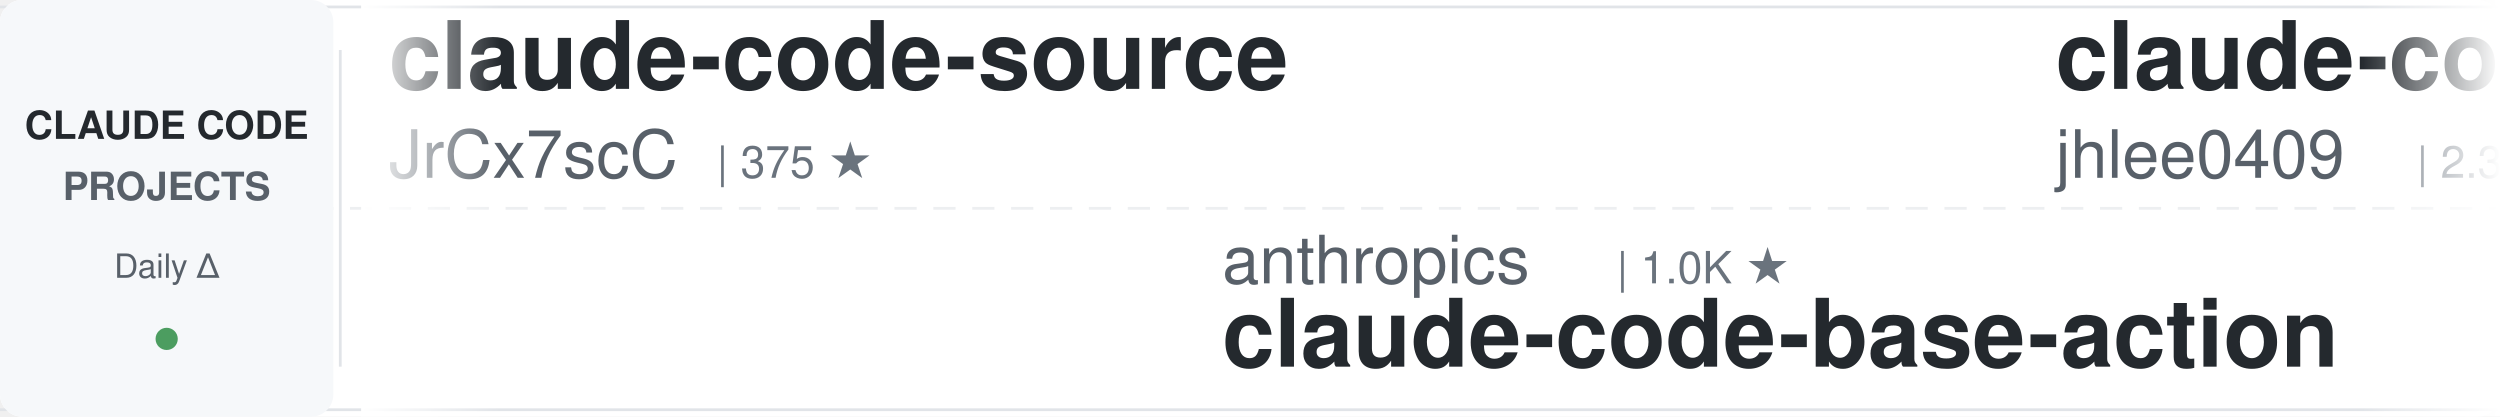
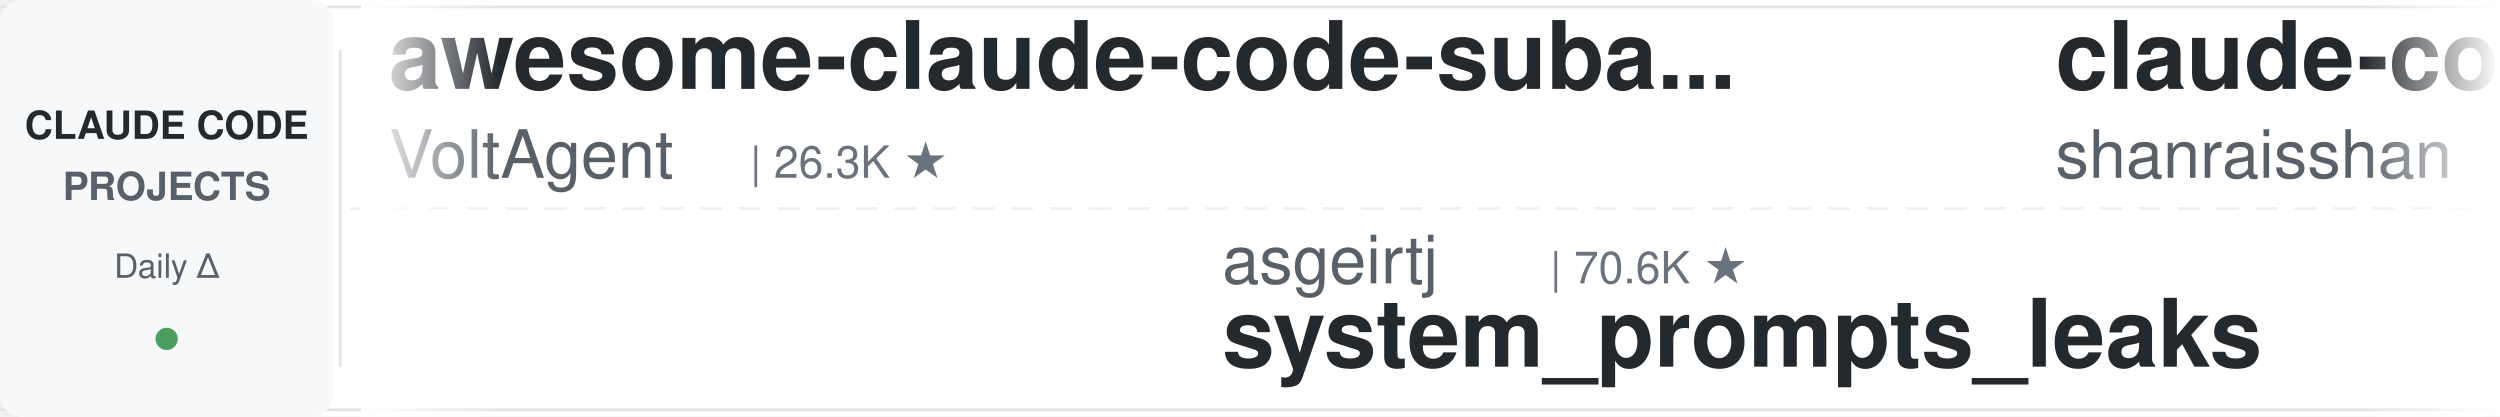
<svg xmlns="http://www.w3.org/2000/svg" width="900" height="150">
  <defs>
    <linearGradient id="leftFade" x1="0%" y1="0%" x2="100%" y2="0%">
      <stop offset="0%" style="stop-color:#ffffff;stop-opacity:1" />
      <stop offset="100%" style="stop-color:#ffffff;stop-opacity:0" />
    </linearGradient>
    <linearGradient id="rightFade" x1="0%" y1="0%" x2="100%" y2="0%">
      <stop offset="0%" style="stop-color:#ffffff;stop-opacity:0" />
      <stop offset="100%" style="stop-color:#ffffff;stop-opacity:1" />
    </linearGradient>
  </defs>
  <rect width="900" height="150" fill="#ffffff" rx="8" />
  <rect x="0" y="2" width="900" height="1" fill="#e1e4e8" />
  <rect x="0" y="147" width="900" height="1" fill="#e1e4e8" />
  <line x1="0" y1="75" x2="900" y2="75" stroke="#e1e4e8" stroke-width="1" stroke-dasharray="8 6" opacity="0.6" />
  <rect x="0" y="0" width="120" height="150" fill="#f6f8fa" rx="8" />
  <text x="60" y="50" font-family="-apple-system, BlinkMacSystemFont, 'Segoe UI', Helvetica, Arial, sans-serif" font-size="14" font-weight="600" fill="#24292e" text-anchor="middle">CLAUDE CODE</text>
  <text x="60" y="72" font-family="-apple-system, BlinkMacSystemFont, 'Segoe UI', Helvetica, Arial, sans-serif" font-size="14" font-weight="600" fill="#586069" text-anchor="middle">PROJECTS</text>
  <text x="60" y="100" font-family="-apple-system, BlinkMacSystemFont, 'Segoe UI', Helvetica, Arial, sans-serif" font-size="12" font-weight="500" fill="#586069" text-anchor="middle">Daily Δ</text>
  <circle cx="60" cy="122" r="4" fill="#22863a" opacity="0.8" />
  <rect x="122" y="18" width="1" height="114" fill="#e1e4e8" />
  <clipPath id="tickerClip">
    <rect x="130" y="0" width="770" height="150" />
  </clipPath>
  <g clip-path="url(#tickerClip)">
    <g id="tickerItems">
      <animateTransform attributeName="transform" attributeType="XML" type="translate" from="0 0" to="-3000 0" dur="54s" repeatCount="indefinite" />
      <g transform="translate(0, 0)">
-         <text x="140" y="32" font-family="-apple-system, BlinkMacSystemFont, 'Segoe UI', Helvetica, Arial, sans-serif" font-size="34" font-weight="600" fill="#24292e">claude-code-source</text>
-         <text x="140" y="64" font-family="-apple-system, BlinkMacSystemFont, 'Segoe UI', Helvetica, Arial, sans-serif" font-size="24" font-weight="400" fill="#586069">JrCx7scC</text>
-         <text x="258" y="64" font-family="-apple-system, BlinkMacSystemFont, 'Segoe UI', Helvetica, Arial, sans-serif" font-size="16" font-weight="500" fill="#6a737d">| 375 ★</text>
+         <text x="140" y="32" font-family="-apple-system, BlinkMacSystemFont, 'Segoe UI', Helvetica, Arial, sans-serif" font-size="34" font-weight="600" fill="#24292e">awesome-claude-code-suba...</text>
+         <text x="140" y="64" font-family="-apple-system, BlinkMacSystemFont, 'Segoe UI', Helvetica, Arial, sans-serif" font-size="24" font-weight="400" fill="#586069">VoltAgent</text>
+         <text x="270" y="64" font-family="-apple-system, BlinkMacSystemFont, 'Segoe UI', Helvetica, Arial, sans-serif" font-size="16" font-weight="500" fill="#6a737d">| 26.3K ★</text>
      </g>
      <g transform="translate(300, 0)">
-         <text x="140" y="102" font-family="-apple-system, BlinkMacSystemFont, 'Segoe UI', Helvetica, Arial, sans-serif" font-size="24" font-weight="400" fill="#586069">anthropics</text>
-         <text x="282" y="102" font-family="-apple-system, BlinkMacSystemFont, 'Segoe UI', Helvetica, Arial, sans-serif" font-size="16" font-weight="500" fill="#6a737d">| 1.0K ★</text>
-         <text x="140" y="132" font-family="-apple-system, BlinkMacSystemFont, 'Segoe UI', Helvetica, Arial, sans-serif" font-size="34" font-weight="600" fill="#24292e">claude-code-base-action</text>
+         <text x="140" y="102" font-family="-apple-system, BlinkMacSystemFont, 'Segoe UI', Helvetica, Arial, sans-serif" font-size="24" font-weight="400" fill="#586069">asgeirtj</text>
+         <text x="258" y="102" font-family="-apple-system, BlinkMacSystemFont, 'Segoe UI', Helvetica, Arial, sans-serif" font-size="16" font-weight="500" fill="#6a737d">| 70.6K ★</text>
+         <text x="140" y="132" font-family="-apple-system, BlinkMacSystemFont, 'Segoe UI', Helvetica, Arial, sans-serif" font-size="34" font-weight="600" fill="#24292e">system_prompts_leaks</text>
      </g>
      <g transform="translate(600, 0)">
-         <text x="140" y="32" font-family="-apple-system, BlinkMacSystemFont, 'Segoe UI', Helvetica, Arial, sans-serif" font-size="34" font-weight="600" fill="#24292e">claude-code-history-view...</text>
-         <text x="140" y="64" font-family="-apple-system, BlinkMacSystemFont, 'Segoe UI', Helvetica, Arial, sans-serif" font-size="24" font-weight="400" fill="#586069">jhlee0409</text>
-         <text x="270" y="64" font-family="-apple-system, BlinkMacSystemFont, 'Segoe UI', Helvetica, Arial, sans-serif" font-size="16" font-weight="500" fill="#6a737d">| 2.3K ★</text>
+         <text x="140" y="32" font-family="-apple-system, BlinkMacSystemFont, 'Segoe UI', Helvetica, Arial, sans-serif" font-size="34" font-weight="600" fill="#24292e">claude-code-best-practic...</text>
+         <text x="140" y="64" font-family="-apple-system, BlinkMacSystemFont, 'Segoe UI', Helvetica, Arial, sans-serif" font-size="24" font-weight="400" fill="#586069">shanraisshan</text>
+         <text x="306" y="64" font-family="-apple-system, BlinkMacSystemFont, 'Segoe UI', Helvetica, Arial, sans-serif" font-size="16" font-weight="500" fill="#6a737d">| 68.4K ★</text>
      </g>
      <g transform="translate(900, 0)">
-         <text x="140" y="102" font-family="-apple-system, BlinkMacSystemFont, 'Segoe UI', Helvetica, Arial, sans-serif" font-size="24" font-weight="400" fill="#586069">huangjia2019</text>
-         <text x="306" y="102" font-family="-apple-system, BlinkMacSystemFont, 'Segoe UI', Helvetica, Arial, sans-serif" font-size="16" font-weight="500" fill="#6a737d">| 1.1K ★</text>
-         <text x="140" y="132" font-family="-apple-system, BlinkMacSystemFont, 'Segoe UI', Helvetica, Arial, sans-serif" font-size="34" font-weight="600" fill="#24292e">claude-code-engineering</text>
+         <text x="140" y="102" font-family="-apple-system, BlinkMacSystemFont, 'Segoe UI', Helvetica, Arial, sans-serif" font-size="24" font-weight="400" fill="#586069">JrCx7scC</text>
+         <text x="258" y="102" font-family="-apple-system, BlinkMacSystemFont, 'Segoe UI', Helvetica, Arial, sans-serif" font-size="16" font-weight="500" fill="#6a737d">| 375 ★</text>
+         <text x="140" y="132" font-family="-apple-system, BlinkMacSystemFont, 'Segoe UI', Helvetica, Arial, sans-serif" font-size="34" font-weight="600" fill="#24292e">claude-code-source</text>
      </g>
      <g transform="translate(1200, 0)">
-         <text x="140" y="32" font-family="-apple-system, BlinkMacSystemFont, 'Segoe UI', Helvetica, Arial, sans-serif" font-size="34" font-weight="600" fill="#24292e">claude-code-prompts</text>
-         <text x="140" y="64" font-family="-apple-system, BlinkMacSystemFont, 'Segoe UI', Helvetica, Arial, sans-serif" font-size="24" font-weight="400" fill="#586069">repowise-dev</text>
-         <text x="306" y="64" font-family="-apple-system, BlinkMacSystemFont, 'Segoe UI', Helvetica, Arial, sans-serif" font-size="16" font-weight="500" fill="#6a737d">| 1.2K ★</text>
+         <text x="140" y="32" font-family="-apple-system, BlinkMacSystemFont, 'Segoe UI', Helvetica, Arial, sans-serif" font-size="34" font-weight="600" fill="#24292e">claude-code-book</text>
+         <text x="140" y="64" font-family="-apple-system, BlinkMacSystemFont, 'Segoe UI', Helvetica, Arial, sans-serif" font-size="24" font-weight="400" fill="#586069">lintsinghua</text>
+         <text x="294" y="64" font-family="-apple-system, BlinkMacSystemFont, 'Segoe UI', Helvetica, Arial, sans-serif" font-size="16" font-weight="500" fill="#6a737d">| 4.3K ★</text>
      </g>
      <g transform="translate(1500, 0)">
-         <text x="140" y="102" font-family="-apple-system, BlinkMacSystemFont, 'Segoe UI', Helvetica, Arial, sans-serif" font-size="24" font-weight="400" fill="#586069">VoltAgent</text>
-         <text x="270" y="102" font-family="-apple-system, BlinkMacSystemFont, 'Segoe UI', Helvetica, Arial, sans-serif" font-size="16" font-weight="500" fill="#6a737d">| 26.3K ★</text>
-         <text x="140" y="132" font-family="-apple-system, BlinkMacSystemFont, 'Segoe UI', Helvetica, Arial, sans-serif" font-size="34" font-weight="600" fill="#24292e">awesome-claude-code-suba...</text>
+         <text x="140" y="102" font-family="-apple-system, BlinkMacSystemFont, 'Segoe UI', Helvetica, Arial, sans-serif" font-size="24" font-weight="400" fill="#586069">kodu-ai</text>
+         <text x="246" y="102" font-family="-apple-system, BlinkMacSystemFont, 'Segoe UI', Helvetica, Arial, sans-serif" font-size="16" font-weight="500" fill="#6a737d">| 5.2K ★</text>
+         <text x="140" y="132" font-family="-apple-system, BlinkMacSystemFont, 'Segoe UI', Helvetica, Arial, sans-serif" font-size="34" font-weight="600" fill="#24292e">claude-coder</text>
      </g>
      <g transform="translate(1800, 0)">
-         <text x="140" y="32" font-family="-apple-system, BlinkMacSystemFont, 'Segoe UI', Helvetica, Arial, sans-serif" font-size="34" font-weight="600" fill="#24292e">how-claude-code-works</text>
-         <text x="140" y="64" font-family="-apple-system, BlinkMacSystemFont, 'Segoe UI', Helvetica, Arial, sans-serif" font-size="24" font-weight="400" fill="#586069">Windy3f3f3f3f</text>
-         <text x="318" y="64" font-family="-apple-system, BlinkMacSystemFont, 'Segoe UI', Helvetica, Arial, sans-serif" font-size="16" font-weight="500" fill="#6a737d">| 3.8K ★</text>
+         <text x="140" y="32" font-family="-apple-system, BlinkMacSystemFont, 'Segoe UI', Helvetica, Arial, sans-serif" font-size="34" font-weight="600" fill="#24292e">claude-code-tips</text>
+         <text x="140" y="64" font-family="-apple-system, BlinkMacSystemFont, 'Segoe UI', Helvetica, Arial, sans-serif" font-size="24" font-weight="400" fill="#586069">ykdojo</text>
+         <text x="234" y="64" font-family="-apple-system, BlinkMacSystemFont, 'Segoe UI', Helvetica, Arial, sans-serif" font-size="16" font-weight="500" fill="#6a737d">| 10.3K ★</text>
      </g>
      <g transform="translate(2100, 0)">
-         <text x="140" y="102" font-family="-apple-system, BlinkMacSystemFont, 'Segoe UI', Helvetica, Arial, sans-serif" font-size="24" font-weight="400" fill="#586069">techjarves</text>
-         <text x="282" y="102" font-family="-apple-system, BlinkMacSystemFont, 'Segoe UI', Helvetica, Arial, sans-serif" font-size="16" font-weight="500" fill="#6a737d">| 1.6K ★</text>
-         <text x="140" y="132" font-family="-apple-system, BlinkMacSystemFont, 'Segoe UI', Helvetica, Arial, sans-serif" font-size="34" font-weight="600" fill="#24292e">ClaudeCode-Portable</text>
+         <text x="140" y="102" font-family="-apple-system, BlinkMacSystemFont, 'Segoe UI', Helvetica, Arial, sans-serif" font-size="24" font-weight="400" fill="#586069">lorryjovens-hub</text>
+         <text x="342" y="102" font-family="-apple-system, BlinkMacSystemFont, 'Segoe UI', Helvetica, Arial, sans-serif" font-size="16" font-weight="500" fill="#6a737d">| 1.7K ★</text>
+         <text x="140" y="132" font-family="-apple-system, BlinkMacSystemFont, 'Segoe UI', Helvetica, Arial, sans-serif" font-size="34" font-weight="600" fill="#24292e">claude-code-rust</text>
      </g>
      <g transform="translate(2400, 0)">
-         <text x="140" y="32" font-family="-apple-system, BlinkMacSystemFont, 'Segoe UI', Helvetica, Arial, sans-serif" font-size="34" font-weight="600" fill="#24292e">arcads-claude-code-mrpai...</text>
-         <text x="140" y="64" font-family="-apple-system, BlinkMacSystemFont, 'Segoe UI', Helvetica, Arial, sans-serif" font-size="24" font-weight="400" fill="#586069">mrpaidsocial</text>
-         <text x="306" y="64" font-family="-apple-system, BlinkMacSystemFont, 'Segoe UI', Helvetica, Arial, sans-serif" font-size="16" font-weight="500" fill="#6a737d">| 1.6K ★</text>
+         <text x="140" y="32" font-family="-apple-system, BlinkMacSystemFont, 'Segoe UI', Helvetica, Arial, sans-serif" font-size="34" font-weight="600" fill="#24292e">claude-code-guide</text>
+         <text x="140" y="64" font-family="-apple-system, BlinkMacSystemFont, 'Segoe UI', Helvetica, Arial, sans-serif" font-size="24" font-weight="400" fill="#586069">Cranot</text>
+         <text x="234" y="64" font-family="-apple-system, BlinkMacSystemFont, 'Segoe UI', Helvetica, Arial, sans-serif" font-size="16" font-weight="500" fill="#6a737d">| 2.9K ★</text>
      </g>
      <g transform="translate(2700, 0)">
-         <text x="140" y="102" font-family="-apple-system, BlinkMacSystemFont, 'Segoe UI', Helvetica, Arial, sans-serif" font-size="24" font-weight="400" fill="#586069">Piebald-AI</text>
-         <text x="282" y="102" font-family="-apple-system, BlinkMacSystemFont, 'Segoe UI', Helvetica, Arial, sans-serif" font-size="16" font-weight="500" fill="#6a737d">| 13.1K ★</text>
-         <text x="140" y="132" font-family="-apple-system, BlinkMacSystemFont, 'Segoe UI', Helvetica, Arial, sans-serif" font-size="34" font-weight="600" fill="#24292e">claude-code-system-promp...</text>
+         <text x="140" y="102" font-family="-apple-system, BlinkMacSystemFont, 'Segoe UI', Helvetica, Arial, sans-serif" font-size="24" font-weight="400" fill="#586069">1rgs</text>
+         <text x="210" y="102" font-family="-apple-system, BlinkMacSystemFont, 'Segoe UI', Helvetica, Arial, sans-serif" font-size="16" font-weight="500" fill="#6a737d">| 3.8K ★</text>
+         <text x="140" y="132" font-family="-apple-system, BlinkMacSystemFont, 'Segoe UI', Helvetica, Arial, sans-serif" font-size="34" font-weight="600" fill="#24292e">claude-code-proxy</text>
      </g>
      <g transform="translate(3000, 0)">
-         <text x="140" y="32" font-family="-apple-system, BlinkMacSystemFont, 'Segoe UI', Helvetica, Arial, sans-serif" font-size="34" font-weight="600" fill="#24292e">claude-code-source</text>
-         <text x="140" y="64" font-family="-apple-system, BlinkMacSystemFont, 'Segoe UI', Helvetica, Arial, sans-serif" font-size="24" font-weight="400" fill="#586069">JrCx7scC</text>
-         <text x="258" y="64" font-family="-apple-system, BlinkMacSystemFont, 'Segoe UI', Helvetica, Arial, sans-serif" font-size="16" font-weight="500" fill="#6a737d">| 375 ★</text>
+         <text x="140" y="32" font-family="-apple-system, BlinkMacSystemFont, 'Segoe UI', Helvetica, Arial, sans-serif" font-size="34" font-weight="600" fill="#24292e">awesome-claude-code-suba...</text>
+         <text x="140" y="64" font-family="-apple-system, BlinkMacSystemFont, 'Segoe UI', Helvetica, Arial, sans-serif" font-size="24" font-weight="400" fill="#586069">VoltAgent</text>
+         <text x="270" y="64" font-family="-apple-system, BlinkMacSystemFont, 'Segoe UI', Helvetica, Arial, sans-serif" font-size="16" font-weight="500" fill="#6a737d">| 26.3K ★</text>
      </g>
      <g transform="translate(3300, 0)">
-         <text x="140" y="102" font-family="-apple-system, BlinkMacSystemFont, 'Segoe UI', Helvetica, Arial, sans-serif" font-size="24" font-weight="400" fill="#586069">anthropics</text>
-         <text x="282" y="102" font-family="-apple-system, BlinkMacSystemFont, 'Segoe UI', Helvetica, Arial, sans-serif" font-size="16" font-weight="500" fill="#6a737d">| 1.0K ★</text>
-         <text x="140" y="132" font-family="-apple-system, BlinkMacSystemFont, 'Segoe UI', Helvetica, Arial, sans-serif" font-size="34" font-weight="600" fill="#24292e">claude-code-base-action</text>
+         <text x="140" y="102" font-family="-apple-system, BlinkMacSystemFont, 'Segoe UI', Helvetica, Arial, sans-serif" font-size="24" font-weight="400" fill="#586069">asgeirtj</text>
+         <text x="258" y="102" font-family="-apple-system, BlinkMacSystemFont, 'Segoe UI', Helvetica, Arial, sans-serif" font-size="16" font-weight="500" fill="#6a737d">| 70.6K ★</text>
+         <text x="140" y="132" font-family="-apple-system, BlinkMacSystemFont, 'Segoe UI', Helvetica, Arial, sans-serif" font-size="34" font-weight="600" fill="#24292e">system_prompts_leaks</text>
      </g>
      <g transform="translate(3600, 0)">
-         <text x="140" y="32" font-family="-apple-system, BlinkMacSystemFont, 'Segoe UI', Helvetica, Arial, sans-serif" font-size="34" font-weight="600" fill="#24292e">claude-code-history-view...</text>
-         <text x="140" y="64" font-family="-apple-system, BlinkMacSystemFont, 'Segoe UI', Helvetica, Arial, sans-serif" font-size="24" font-weight="400" fill="#586069">jhlee0409</text>
-         <text x="270" y="64" font-family="-apple-system, BlinkMacSystemFont, 'Segoe UI', Helvetica, Arial, sans-serif" font-size="16" font-weight="500" fill="#6a737d">| 2.3K ★</text>
+         <text x="140" y="32" font-family="-apple-system, BlinkMacSystemFont, 'Segoe UI', Helvetica, Arial, sans-serif" font-size="34" font-weight="600" fill="#24292e">claude-code-best-practic...</text>
+         <text x="140" y="64" font-family="-apple-system, BlinkMacSystemFont, 'Segoe UI', Helvetica, Arial, sans-serif" font-size="24" font-weight="400" fill="#586069">shanraisshan</text>
+         <text x="306" y="64" font-family="-apple-system, BlinkMacSystemFont, 'Segoe UI', Helvetica, Arial, sans-serif" font-size="16" font-weight="500" fill="#6a737d">| 68.4K ★</text>
      </g>
      <g transform="translate(3900, 0)">
-         <text x="140" y="102" font-family="-apple-system, BlinkMacSystemFont, 'Segoe UI', Helvetica, Arial, sans-serif" font-size="24" font-weight="400" fill="#586069">huangjia2019</text>
-         <text x="306" y="102" font-family="-apple-system, BlinkMacSystemFont, 'Segoe UI', Helvetica, Arial, sans-serif" font-size="16" font-weight="500" fill="#6a737d">| 1.1K ★</text>
-         <text x="140" y="132" font-family="-apple-system, BlinkMacSystemFont, 'Segoe UI', Helvetica, Arial, sans-serif" font-size="34" font-weight="600" fill="#24292e">claude-code-engineering</text>
+         <text x="140" y="102" font-family="-apple-system, BlinkMacSystemFont, 'Segoe UI', Helvetica, Arial, sans-serif" font-size="24" font-weight="400" fill="#586069">JrCx7scC</text>
+         <text x="258" y="102" font-family="-apple-system, BlinkMacSystemFont, 'Segoe UI', Helvetica, Arial, sans-serif" font-size="16" font-weight="500" fill="#6a737d">| 375 ★</text>
+         <text x="140" y="132" font-family="-apple-system, BlinkMacSystemFont, 'Segoe UI', Helvetica, Arial, sans-serif" font-size="34" font-weight="600" fill="#24292e">claude-code-source</text>
      </g>
    </g>
  </g>
  <rect x="130" y="0" width="50" height="150" fill="url(#leftFade)" />
  <rect x="850" y="0" width="50" height="150" fill="url(#rightFade)" />
</svg>
